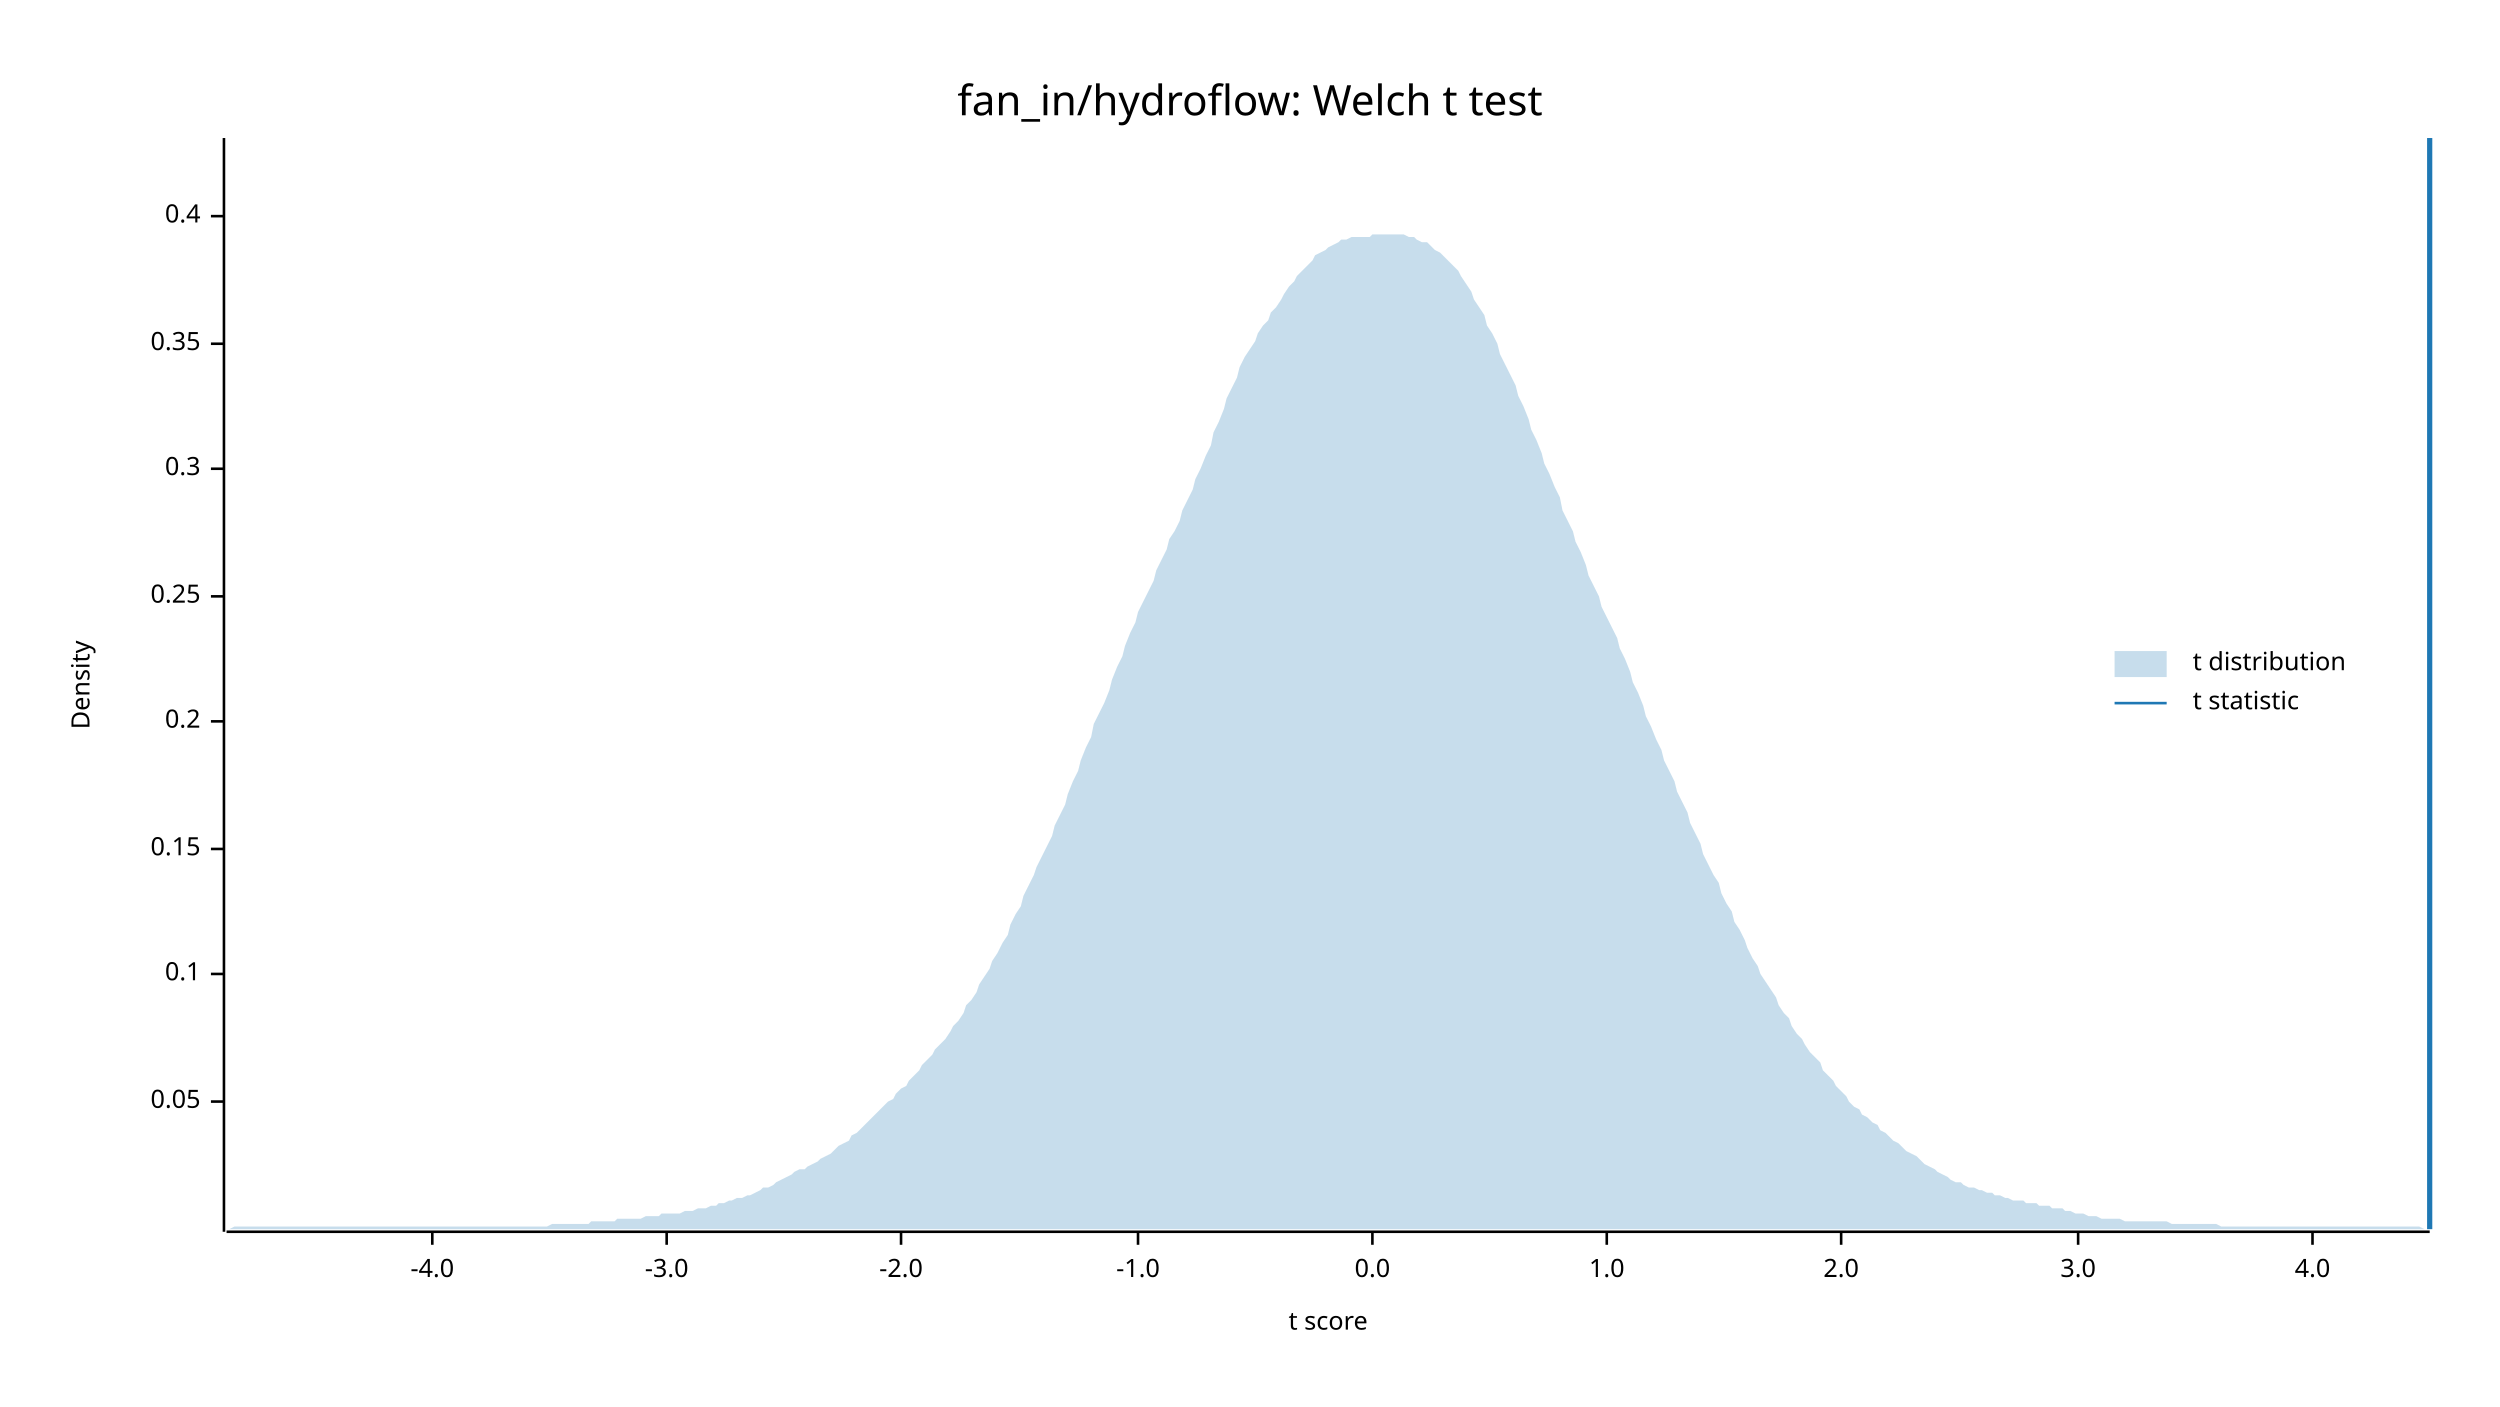
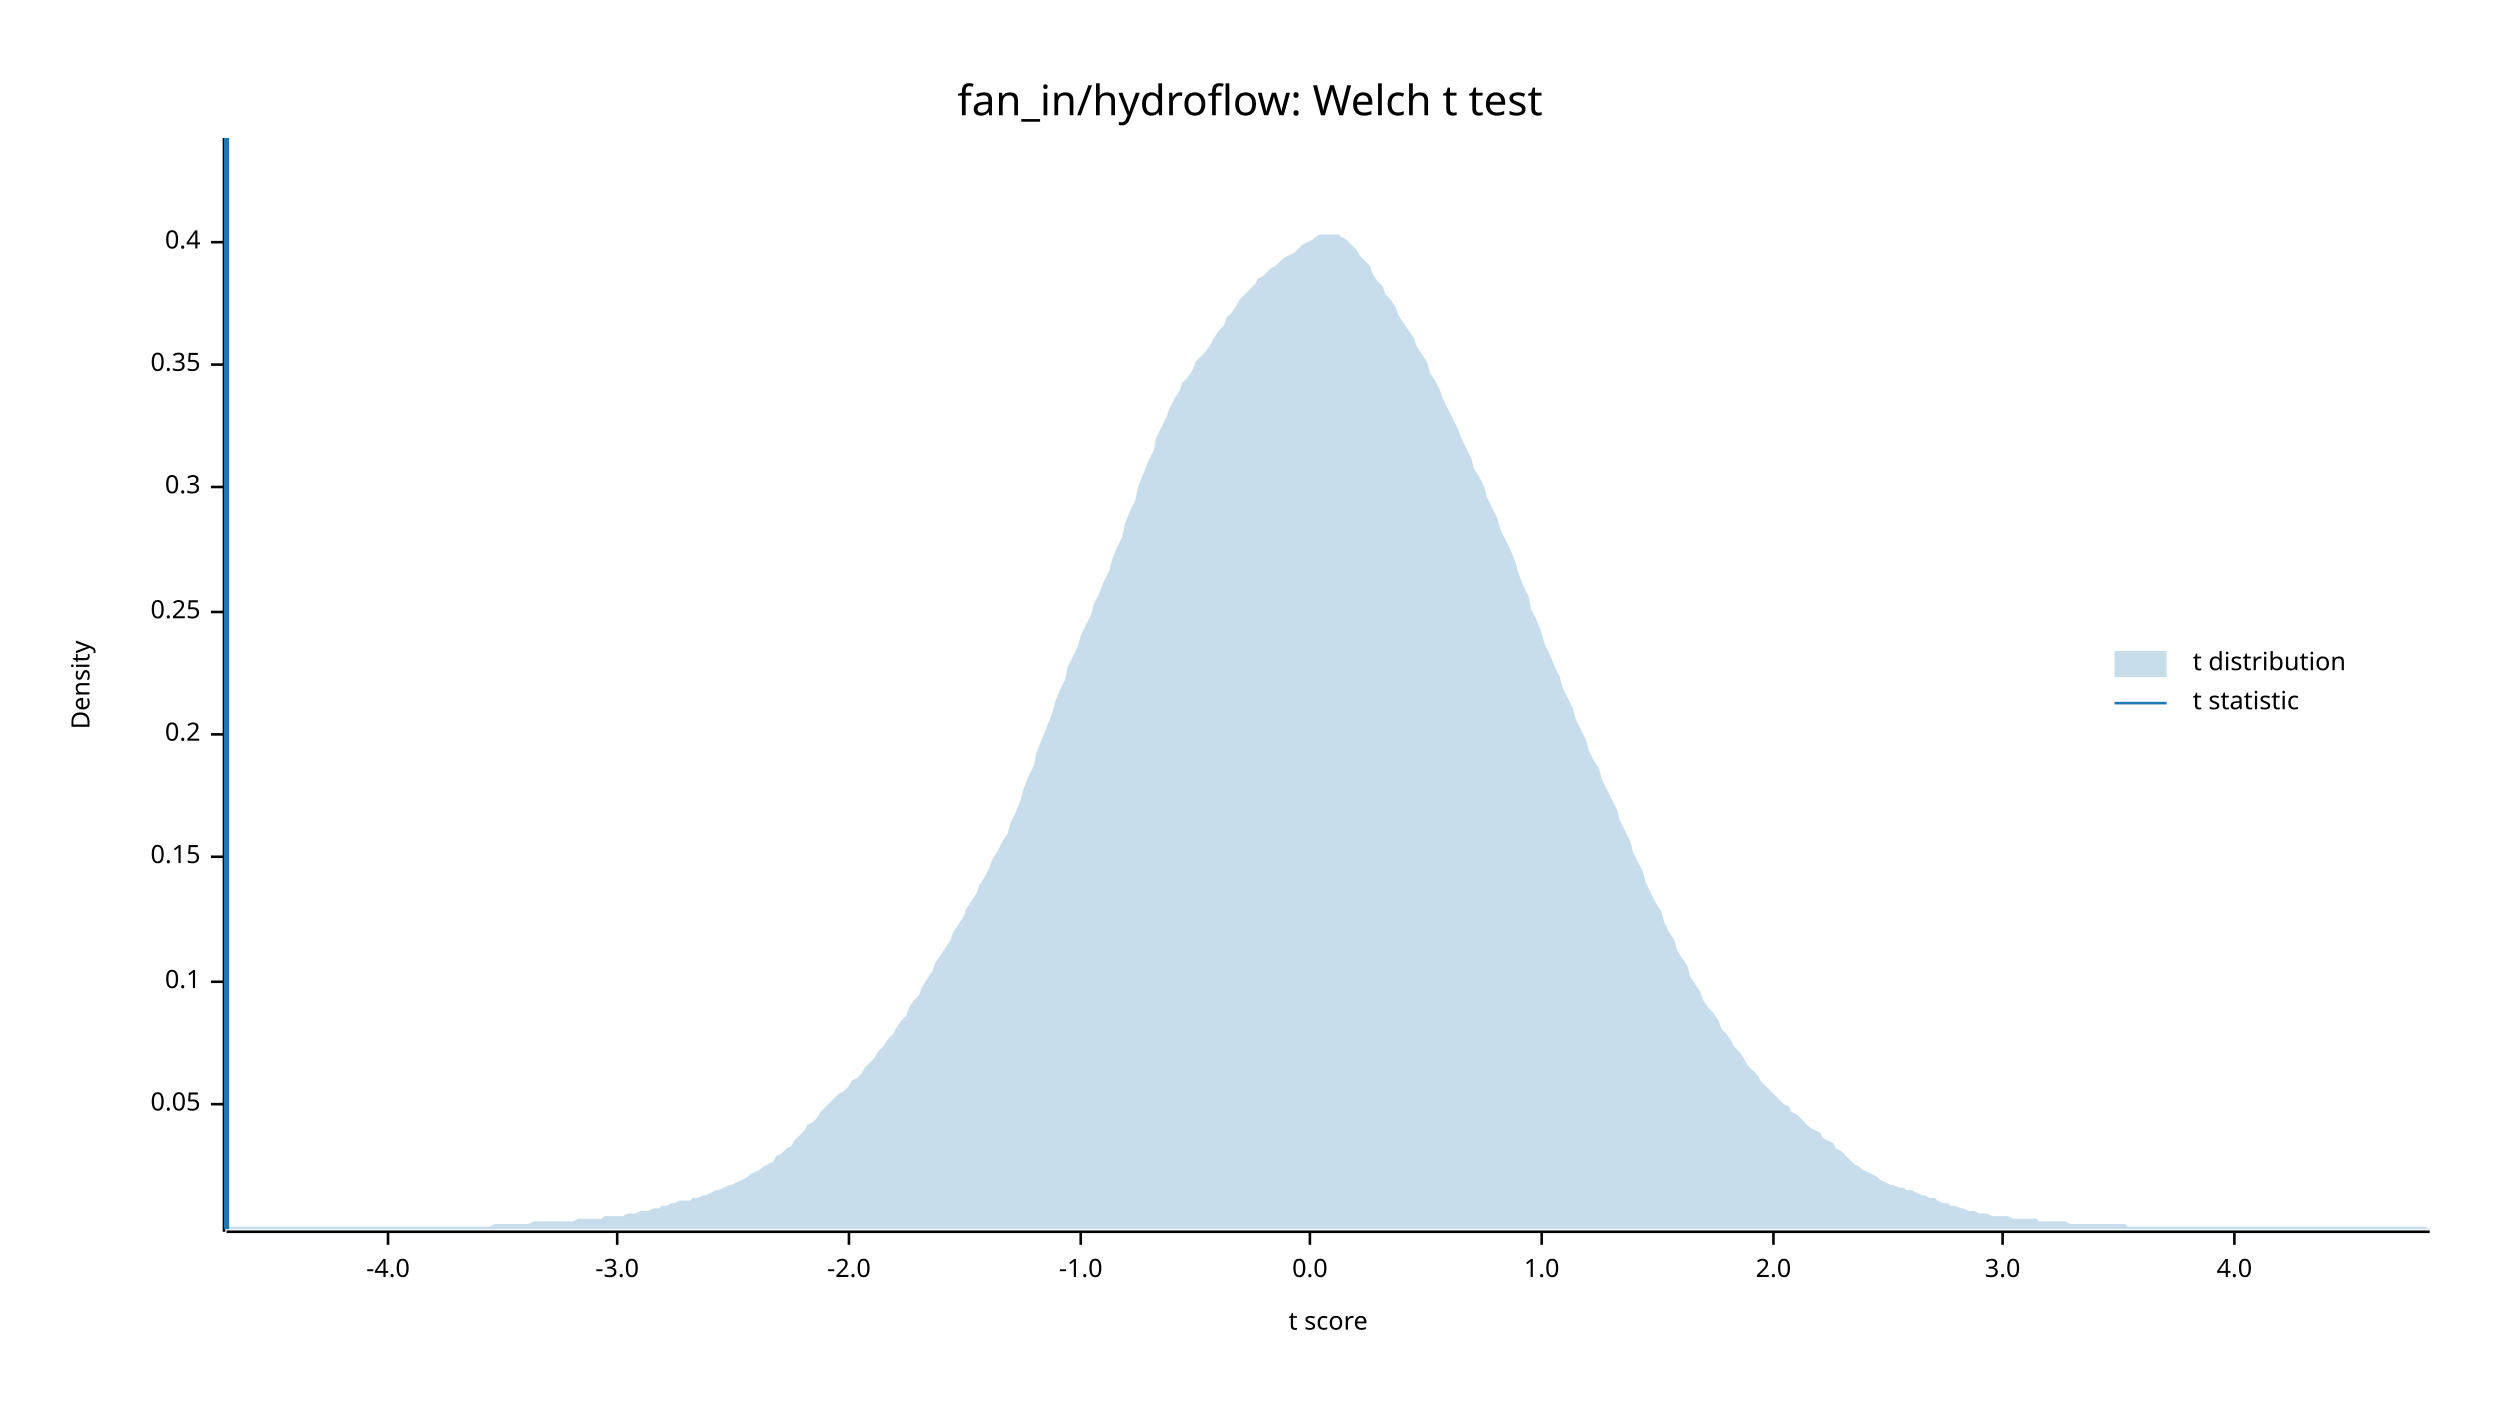
<svg xmlns="http://www.w3.org/2000/svg" width="960" height="540" viewBox="0 0 960 540">
  <text x="480" y="32" dy="0.76em" text-anchor="middle" font-family="sans-serif" font-size="16.129" opacity="1" fill="#000000">
fan_in/hydroflow: Welch t test
</text>
  <text x="27" y="263" dy="0.76em" text-anchor="middle" font-family="sans-serif" font-size="9.677" opacity="1" fill="#000000" transform="rotate(270, 27, 263)">
Density
</text>
  <text x="510" y="513" dy="-0.5ex" text-anchor="middle" font-family="sans-serif" font-size="9.677" opacity="1" fill="#000000">
t score
</text>
  <polyline fill="none" opacity="1" stroke="#000000" stroke-width="1" points="86,53 86,473 " />
-   <text x="77" y="423" dy="0.5ex" text-anchor="end" font-family="sans-serif" font-size="9.677" opacity="1" fill="#000000">
+   <text x="77" y="424" dy="0.5ex" text-anchor="end" font-family="sans-serif" font-size="9.677" opacity="1" fill="#000000">
0.05
</text>
-   <polyline fill="none" opacity="1" stroke="#000000" stroke-width="1" points="81,423 86,423 " />
-   <text x="77" y="374" dy="0.5ex" text-anchor="end" font-family="sans-serif" font-size="9.677" opacity="1" fill="#000000">
+   <polyline fill="none" opacity="1" stroke="#000000" stroke-width="1" points="81,424 86,424 " />
+   <text x="77" y="377" dy="0.5ex" text-anchor="end" font-family="sans-serif" font-size="9.677" opacity="1" fill="#000000">
0.1
</text>
-   <polyline fill="none" opacity="1" stroke="#000000" stroke-width="1" points="81,374 86,374 " />
-   <text x="77" y="326" dy="0.5ex" text-anchor="end" font-family="sans-serif" font-size="9.677" opacity="1" fill="#000000">
+   <polyline fill="none" opacity="1" stroke="#000000" stroke-width="1" points="81,377 86,377 " />
+   <text x="77" y="329" dy="0.5ex" text-anchor="end" font-family="sans-serif" font-size="9.677" opacity="1" fill="#000000">
0.15
</text>
-   <polyline fill="none" opacity="1" stroke="#000000" stroke-width="1" points="81,326 86,326 " />
-   <text x="77" y="277" dy="0.5ex" text-anchor="end" font-family="sans-serif" font-size="9.677" opacity="1" fill="#000000">
+   <polyline fill="none" opacity="1" stroke="#000000" stroke-width="1" points="81,329 86,329 " />
+   <text x="77" y="282" dy="0.5ex" text-anchor="end" font-family="sans-serif" font-size="9.677" opacity="1" fill="#000000">
0.2
</text>
-   <polyline fill="none" opacity="1" stroke="#000000" stroke-width="1" points="81,277 86,277 " />
-   <text x="77" y="229" dy="0.5ex" text-anchor="end" font-family="sans-serif" font-size="9.677" opacity="1" fill="#000000">
+   <polyline fill="none" opacity="1" stroke="#000000" stroke-width="1" points="81,282 86,282 " />
+   <text x="77" y="235" dy="0.5ex" text-anchor="end" font-family="sans-serif" font-size="9.677" opacity="1" fill="#000000">
0.25
</text>
-   <polyline fill="none" opacity="1" stroke="#000000" stroke-width="1" points="81,229 86,229 " />
-   <text x="77" y="180" dy="0.5ex" text-anchor="end" font-family="sans-serif" font-size="9.677" opacity="1" fill="#000000">
+   <polyline fill="none" opacity="1" stroke="#000000" stroke-width="1" points="81,235 86,235 " />
+   <text x="77" y="187" dy="0.5ex" text-anchor="end" font-family="sans-serif" font-size="9.677" opacity="1" fill="#000000">
0.3
</text>
-   <polyline fill="none" opacity="1" stroke="#000000" stroke-width="1" points="81,180 86,180 " />
-   <text x="77" y="132" dy="0.5ex" text-anchor="end" font-family="sans-serif" font-size="9.677" opacity="1" fill="#000000">
+   <polyline fill="none" opacity="1" stroke="#000000" stroke-width="1" points="81,187 86,187 " />
+   <text x="77" y="140" dy="0.5ex" text-anchor="end" font-family="sans-serif" font-size="9.677" opacity="1" fill="#000000">
0.35
</text>
-   <polyline fill="none" opacity="1" stroke="#000000" stroke-width="1" points="81,132 86,132 " />
-   <text x="77" y="83" dy="0.5ex" text-anchor="end" font-family="sans-serif" font-size="9.677" opacity="1" fill="#000000">
+   <polyline fill="none" opacity="1" stroke="#000000" stroke-width="1" points="81,140 86,140 " />
+   <text x="77" y="93" dy="0.5ex" text-anchor="end" font-family="sans-serif" font-size="9.677" opacity="1" fill="#000000">
0.4
</text>
-   <polyline fill="none" opacity="1" stroke="#000000" stroke-width="1" points="81,83 86,83 " />
+   <polyline fill="none" opacity="1" stroke="#000000" stroke-width="1" points="81,93 86,93 " />
  <polyline fill="none" opacity="1" stroke="#000000" stroke-width="1" points="87,473 933,473 " />
-   <text x="166" y="483" dy="0.76em" text-anchor="middle" font-family="sans-serif" font-size="9.677" opacity="1" fill="#000000">
+   <text x="149" y="483" dy="0.76em" text-anchor="middle" font-family="sans-serif" font-size="9.677" opacity="1" fill="#000000">
-4.0
</text>
-   <polyline fill="none" opacity="1" stroke="#000000" stroke-width="1" points="166,473 166,478 " />
-   <text x="256" y="483" dy="0.76em" text-anchor="middle" font-family="sans-serif" font-size="9.677" opacity="1" fill="#000000">
+   <polyline fill="none" opacity="1" stroke="#000000" stroke-width="1" points="149,473 149,478 " />
+   <text x="237" y="483" dy="0.76em" text-anchor="middle" font-family="sans-serif" font-size="9.677" opacity="1" fill="#000000">
-3.0
</text>
-   <polyline fill="none" opacity="1" stroke="#000000" stroke-width="1" points="256,473 256,478 " />
-   <text x="346" y="483" dy="0.76em" text-anchor="middle" font-family="sans-serif" font-size="9.677" opacity="1" fill="#000000">
+   <polyline fill="none" opacity="1" stroke="#000000" stroke-width="1" points="237,473 237,478 " />
+   <text x="326" y="483" dy="0.76em" text-anchor="middle" font-family="sans-serif" font-size="9.677" opacity="1" fill="#000000">
-2.0
</text>
-   <polyline fill="none" opacity="1" stroke="#000000" stroke-width="1" points="346,473 346,478 " />
-   <text x="437" y="483" dy="0.76em" text-anchor="middle" font-family="sans-serif" font-size="9.677" opacity="1" fill="#000000">
+   <polyline fill="none" opacity="1" stroke="#000000" stroke-width="1" points="326,473 326,478 " />
+   <text x="415" y="483" dy="0.76em" text-anchor="middle" font-family="sans-serif" font-size="9.677" opacity="1" fill="#000000">
-1.0
</text>
-   <polyline fill="none" opacity="1" stroke="#000000" stroke-width="1" points="437,473 437,478 " />
-   <text x="527" y="483" dy="0.76em" text-anchor="middle" font-family="sans-serif" font-size="9.677" opacity="1" fill="#000000">
+   <polyline fill="none" opacity="1" stroke="#000000" stroke-width="1" points="415,473 415,478 " />
+   <text x="503" y="483" dy="0.76em" text-anchor="middle" font-family="sans-serif" font-size="9.677" opacity="1" fill="#000000">
0.0
</text>
-   <polyline fill="none" opacity="1" stroke="#000000" stroke-width="1" points="527,473 527,478 " />
-   <text x="617" y="483" dy="0.76em" text-anchor="middle" font-family="sans-serif" font-size="9.677" opacity="1" fill="#000000">
+   <polyline fill="none" opacity="1" stroke="#000000" stroke-width="1" points="503,473 503,478 " />
+   <text x="592" y="483" dy="0.76em" text-anchor="middle" font-family="sans-serif" font-size="9.677" opacity="1" fill="#000000">
1.0
</text>
-   <polyline fill="none" opacity="1" stroke="#000000" stroke-width="1" points="617,473 617,478 " />
-   <text x="707" y="483" dy="0.76em" text-anchor="middle" font-family="sans-serif" font-size="9.677" opacity="1" fill="#000000">
+   <polyline fill="none" opacity="1" stroke="#000000" stroke-width="1" points="592,473 592,478 " />
+   <text x="681" y="483" dy="0.76em" text-anchor="middle" font-family="sans-serif" font-size="9.677" opacity="1" fill="#000000">
2.0
</text>
-   <polyline fill="none" opacity="1" stroke="#000000" stroke-width="1" points="707,473 707,478 " />
-   <text x="798" y="483" dy="0.76em" text-anchor="middle" font-family="sans-serif" font-size="9.677" opacity="1" fill="#000000">
+   <polyline fill="none" opacity="1" stroke="#000000" stroke-width="1" points="681,473 681,478 " />
+   <text x="769" y="483" dy="0.76em" text-anchor="middle" font-family="sans-serif" font-size="9.677" opacity="1" fill="#000000">
3.0
</text>
-   <polyline fill="none" opacity="1" stroke="#000000" stroke-width="1" points="798,473 798,478 " />
-   <text x="888" y="483" dy="0.76em" text-anchor="middle" font-family="sans-serif" font-size="9.677" opacity="1" fill="#000000">
+   <polyline fill="none" opacity="1" stroke="#000000" stroke-width="1" points="769,473 769,478 " />
+   <text x="858" y="483" dy="0.76em" text-anchor="middle" font-family="sans-serif" font-size="9.677" opacity="1" fill="#000000">
4.0
</text>
-   <polyline fill="none" opacity="1" stroke="#000000" stroke-width="1" points="888,473 888,478 " />
-   <polygon opacity="0.25" fill="#1F78B4" points="87,472 88,472 90,471 92,471 93,471 95,471 97,471 98,471 100,471 102,471 103,471 105,471 107,471 109,471 110,471 112,471 114,471 115,471 117,471 119,471 120,471 122,471 124,471 125,471 127,471 129,471 131,471 132,471 134,471 136,471 137,471 139,471 141,471 142,471 144,471 146,471 148,471 149,471 151,471 153,471 154,471 156,471 158,471 159,471 161,471 163,471 164,471 166,471 168,471 170,471 171,471 173,471 175,471 176,471 178,471 180,471 181,471 183,471 185,471 187,471 188,471 190,471 192,471 193,471 195,471 197,471 198,471 200,471 202,471 203,471 205,471 207,471 209,471 210,471 212,470 214,470 215,470 217,470 219,470 220,470 222,470 224,470 226,470 227,469 229,469 231,469 232,469 234,469 236,469 237,468 239,468 241,468 242,468 244,468 246,468 248,467 249,467 251,467 253,467 254,466 256,466 258,466 259,466 261,466 263,465 265,465 266,465 268,464 270,464 271,464 273,463 275,463 276,462 278,462 280,461 281,461 283,460 285,460 287,459 288,459 290,458 292,457 293,456 295,456 297,455 298,454 300,453 302,452 304,451 305,450 307,449 309,449 310,448 312,447 314,446 315,445 317,444 319,443 320,442 322,440 324,439 326,438 327,436 329,435 331,433 332,432 334,430 336,428 337,427 339,425 341,423 343,422 344,420 346,418 348,417 349,415 351,413 353,411 354,409 356,407 358,405 359,403 361,401 363,399 365,396 366,394 368,392 370,389 371,386 373,384 375,381 376,378 378,375 380,372 381,369 383,366 385,362 387,359 388,355 390,351 392,348 393,344 395,340 397,336 398,333 400,329 402,325 404,321 405,317 407,313 409,309 410,305 412,300 414,296 415,292 417,287 419,283 420,278 422,274 424,270 426,265 427,261 429,256 431,252 432,248 434,243 436,239 437,235 439,231 441,227 443,223 444,219 446,215 448,211 449,207 451,204 453,200 454,196 456,192 458,188 459,184 461,180 463,175 465,171 466,166 468,162 470,157 471,153 473,149 475,145 476,141 478,137 480,134 482,131 483,128 485,125 487,123 488,120 490,118 492,115 493,113 495,110 497,108 498,106 500,104 502,102 504,100 505,98 507,97 509,96 510,95 512,94 514,93 515,92 517,92 519,91 521,91 522,91 524,91 526,91 527,90 529,90 531,90 532,90 534,90 536,90 537,90 539,90 541,91 543,91 544,92 546,93 548,93 549,94 551,96 553,97 554,98 556,100 558,102 560,104 561,106 563,109 565,112 566,115 568,118 570,121 571,125 573,128 575,132 576,136 578,140 580,144 582,148 583,152 585,156 587,161 588,165 590,169 592,174 593,178 595,182 597,187 599,191 600,196 602,200 604,204 605,208 607,212 609,217 610,221 612,225 614,229 615,233 617,237 619,241 621,245 622,249 624,253 626,258 627,262 629,266 631,271 632,275 634,279 636,284 638,288 639,292 641,296 643,300 644,304 646,308 648,312 649,316 651,320 653,324 654,328 656,332 658,336 660,339 661,343 663,347 665,350 666,354 668,357 670,361 671,364 673,368 675,371 676,374 678,377 680,380 682,383 683,386 685,389 687,391 688,394 690,397 692,399 693,401 695,404 697,406 699,408 700,411 702,413 704,415 705,417 707,419 709,421 710,423 712,425 714,426 715,428 717,429 719,431 721,432 722,434 724,435 726,437 727,438 729,439 731,441 732,442 734,443 736,444 738,446 739,447 741,448 743,449 744,450 746,451 748,452 749,453 751,454 753,454 754,455 756,456 758,456 760,457 761,457 763,458 765,458 766,459 768,459 770,460 771,460 773,461 775,461 777,461 778,462 780,462 782,462 783,463 785,463 787,463 788,464 790,464 792,464 793,465 795,465 797,466 799,466 800,466 802,467 804,467 805,467 807,468 809,468 810,468 812,468 814,468 816,469 817,469 819,469 821,469 822,469 824,469 826,469 827,469 829,469 831,469 832,469 834,470 836,470 838,470 839,470 841,470 843,470 844,470 846,470 848,470 849,470 851,470 853,471 855,471 856,471 858,471 860,471 861,471 863,471 865,471 866,471 868,471 870,471 871,471 873,471 875,471 877,471 878,471 880,471 882,471 883,471 885,471 887,471 888,471 890,471 892,471 894,471 895,471 897,471 899,471 900,471 902,471 904,471 905,471 907,471 909,471 910,471 912,471 914,471 916,471 917,471 919,471 921,471 922,471 924,471 926,471 927,471 929,471 931,472 933,472 933,472 87,472 " />
-   <polyline fill="none" opacity="1" stroke="#1F78B4" stroke-width="2" points="933,472 933,53 " />
+   <polyline fill="none" opacity="1" stroke="#000000" stroke-width="1" points="858,473 858,478 " />
+   <polygon opacity="0.25" fill="#1F78B4" points="87,472 88,471 90,471 92,471 93,471 95,471 97,471 98,471 100,471 102,471 103,471 105,471 107,471 109,471 110,471 112,471 114,471 115,471 117,471 119,471 120,471 122,471 124,471 125,471 127,471 129,471 131,471 132,471 134,471 136,471 137,471 139,471 141,471 142,471 144,471 146,471 148,471 149,471 151,471 153,471 154,471 156,471 158,471 159,471 161,471 163,471 164,471 166,471 168,471 170,471 171,471 173,471 175,471 176,471 178,471 180,471 181,471 183,471 185,471 187,471 188,471 190,470 192,470 193,470 195,470 197,470 198,470 200,470 202,470 203,470 205,469 207,469 209,469 210,469 212,469 214,469 215,469 217,469 219,469 220,469 222,468 224,468 226,468 227,468 229,468 231,468 232,467 234,467 236,467 237,467 239,467 241,466 242,466 244,466 246,465 248,465 249,465 251,464 253,464 254,463 256,463 258,462 259,462 261,461 263,461 265,461 266,460 268,460 270,459 271,459 273,458 275,457 276,457 278,456 280,455 281,455 283,454 285,453 287,452 288,451 290,450 292,449 293,448 295,447 297,446 298,444 300,443 302,441 304,440 305,438 307,436 309,434 310,432 312,431 314,429 315,427 317,425 319,423 320,422 322,420 324,419 326,417 327,415 329,414 331,412 332,410 334,408 336,406 337,404 339,402 341,399 343,397 344,395 346,392 348,390 349,387 351,384 353,382 354,379 356,376 358,373 359,370 361,367 363,364 365,361 366,358 368,355 370,352 371,349 373,346 375,343 376,340 378,337 380,333 381,330 383,327 385,323 387,320 388,316 390,312 392,307 393,303 395,298 397,294 398,289 400,284 402,279 404,274 405,270 407,265 409,261 410,256 412,252 414,248 415,244 417,240 419,236 420,232 422,228 424,223 426,219 427,215 429,210 431,206 432,201 434,196 436,192 437,187 439,182 441,177 443,173 444,168 446,164 448,160 449,157 451,153 453,150 454,147 456,145 458,142 459,139 461,137 463,135 465,132 466,130 468,127 470,125 471,122 473,120 475,117 476,115 478,113 480,111 482,109 483,107 485,106 487,104 488,103 490,102 492,100 493,99 495,98 497,97 498,96 500,94 502,93 504,92 505,91 507,90 509,90 510,90 512,90 514,90 515,91 517,92 519,94 521,96 522,98 524,100 526,102 527,105 529,108 531,110 532,113 534,115 536,118 537,121 539,124 541,127 543,130 544,133 546,136 548,139 549,143 551,146 553,150 554,153 556,157 558,161 560,165 561,168 563,172 565,176 566,180 568,183 570,187 571,191 573,195 575,199 576,203 578,207 580,211 582,216 583,220 585,225 587,229 588,234 590,238 592,243 593,247 595,251 597,256 599,260 600,264 602,268 604,272 605,276 607,280 609,284 610,288 612,292 614,295 615,299 617,303 619,307 621,311 622,315 624,319 626,323 627,327 629,331 631,335 632,339 634,343 636,347 638,350 639,354 641,358 643,361 644,365 646,368 648,371 649,375 651,378 653,381 654,384 656,387 658,389 660,392 661,395 663,397 665,400 666,402 668,404 670,407 671,409 673,411 675,413 676,415 678,417 680,419 682,421 683,422 685,424 687,425 688,427 690,428 692,430 693,431 695,433 697,434 699,435 700,437 702,438 704,439 705,441 707,442 709,444 710,445 712,447 714,448 715,449 717,450 719,451 721,452 722,453 724,454 726,455 727,455 729,456 731,456 732,457 734,457 736,458 738,459 739,459 741,460 743,460 744,461 746,462 748,462 749,463 751,463 753,464 754,464 756,465 758,465 760,466 761,466 763,466 765,467 766,467 768,467 770,467 771,467 773,468 775,468 777,468 778,468 780,468 782,468 783,469 785,469 787,469 788,469 790,469 792,469 793,469 795,470 797,470 799,470 800,470 802,470 804,470 805,470 807,470 809,470 810,470 812,470 814,470 816,470 817,471 819,471 821,471 822,471 824,471 826,471 827,471 829,471 831,471 832,471 834,471 836,471 838,471 839,471 841,471 843,471 844,471 846,471 848,471 849,471 851,471 853,471 855,471 856,471 858,471 860,471 861,471 863,471 865,471 866,471 868,471 870,471 871,471 873,471 875,471 877,471 878,471 880,471 882,471 883,471 885,471 887,471 888,471 890,471 892,471 894,471 895,471 897,471 899,471 900,471 902,471 904,471 905,471 907,471 909,471 910,471 912,471 914,471 916,471 917,471 919,471 921,471 922,471 924,471 926,471 927,471 929,471 931,471 933,472 933,472 87,472 " />
+   <polyline fill="none" opacity="1" stroke="#1F78B4" stroke-width="2" points="87,472 87,53 " />
  <text x="842" y="250" dy="0.76em" text-anchor="start" font-family="sans-serif" font-size="9.677" opacity="1" fill="#000000">
t distribution
</text>
  <text x="842" y="265" dy="0.76em" text-anchor="start" font-family="sans-serif" font-size="9.677" opacity="1" fill="#000000">
t statistic
</text>
  <rect x="812" y="250" width="20" height="10" opacity="0.25" fill="#1F78B4" stroke="none" />
  <polyline fill="none" opacity="1" stroke="#1F78B4" stroke-width="1" points="812,270 832,270 " />
</svg>
